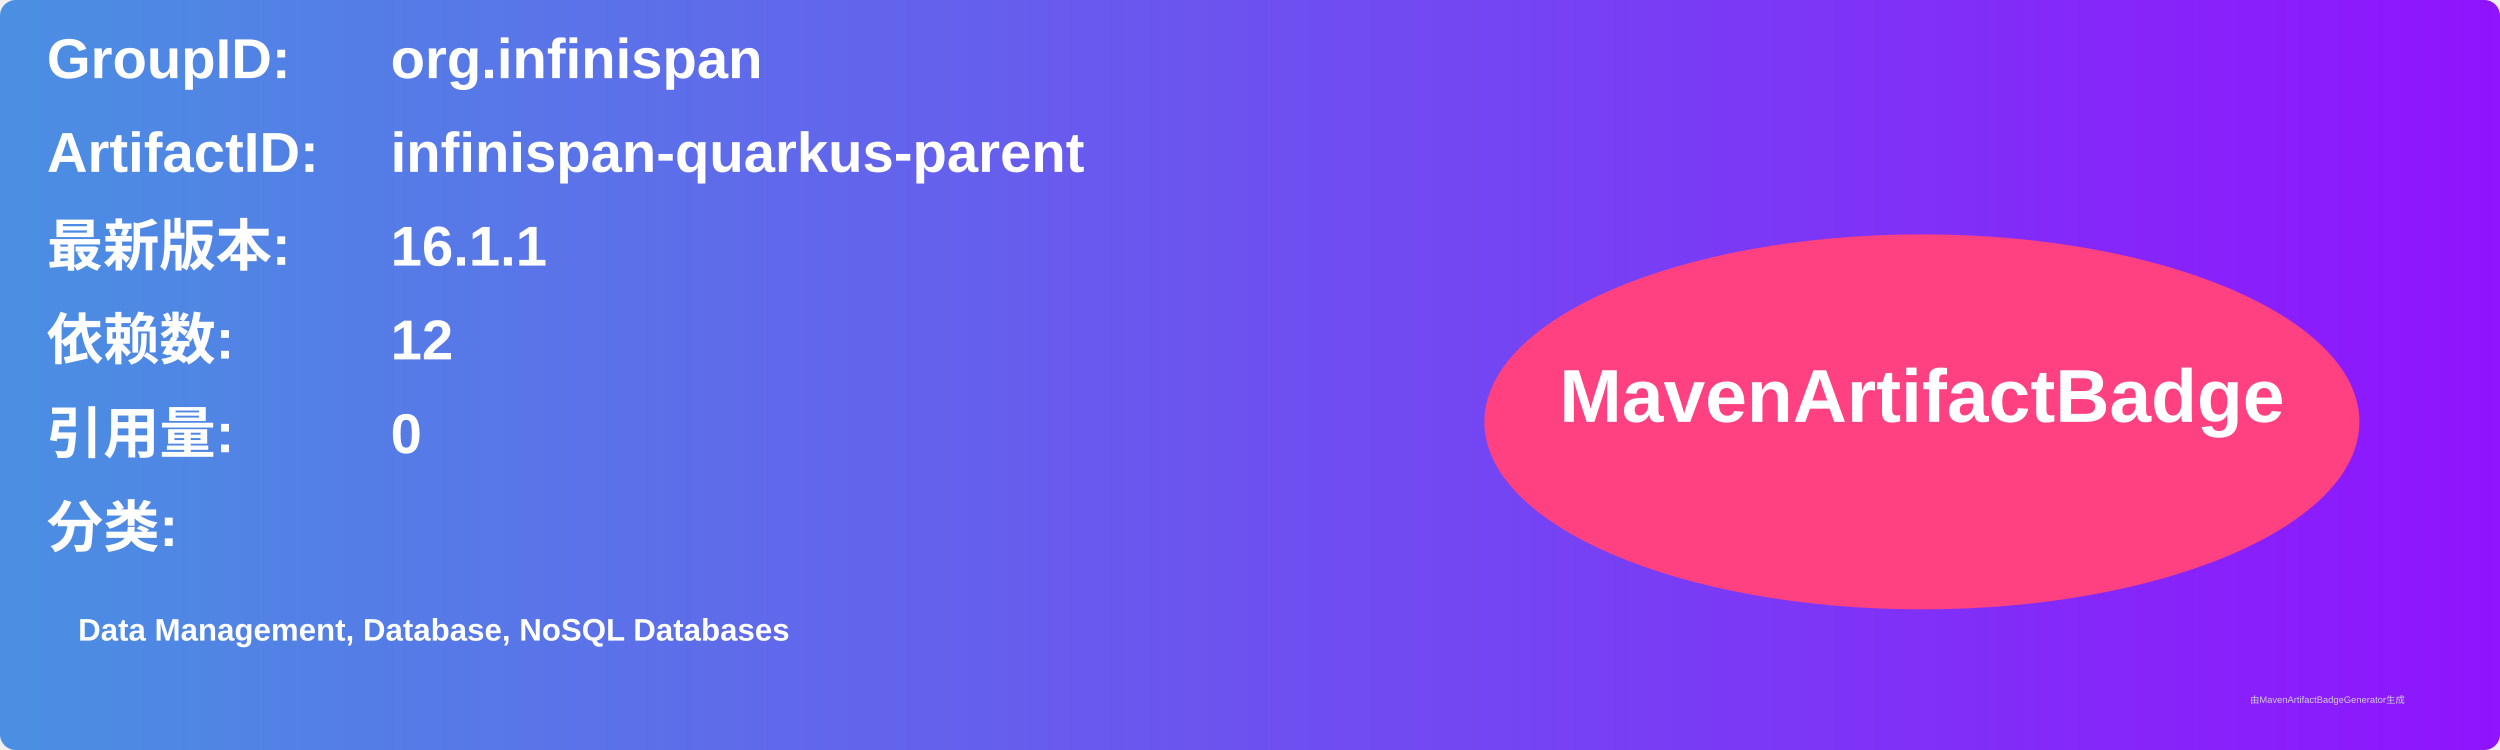
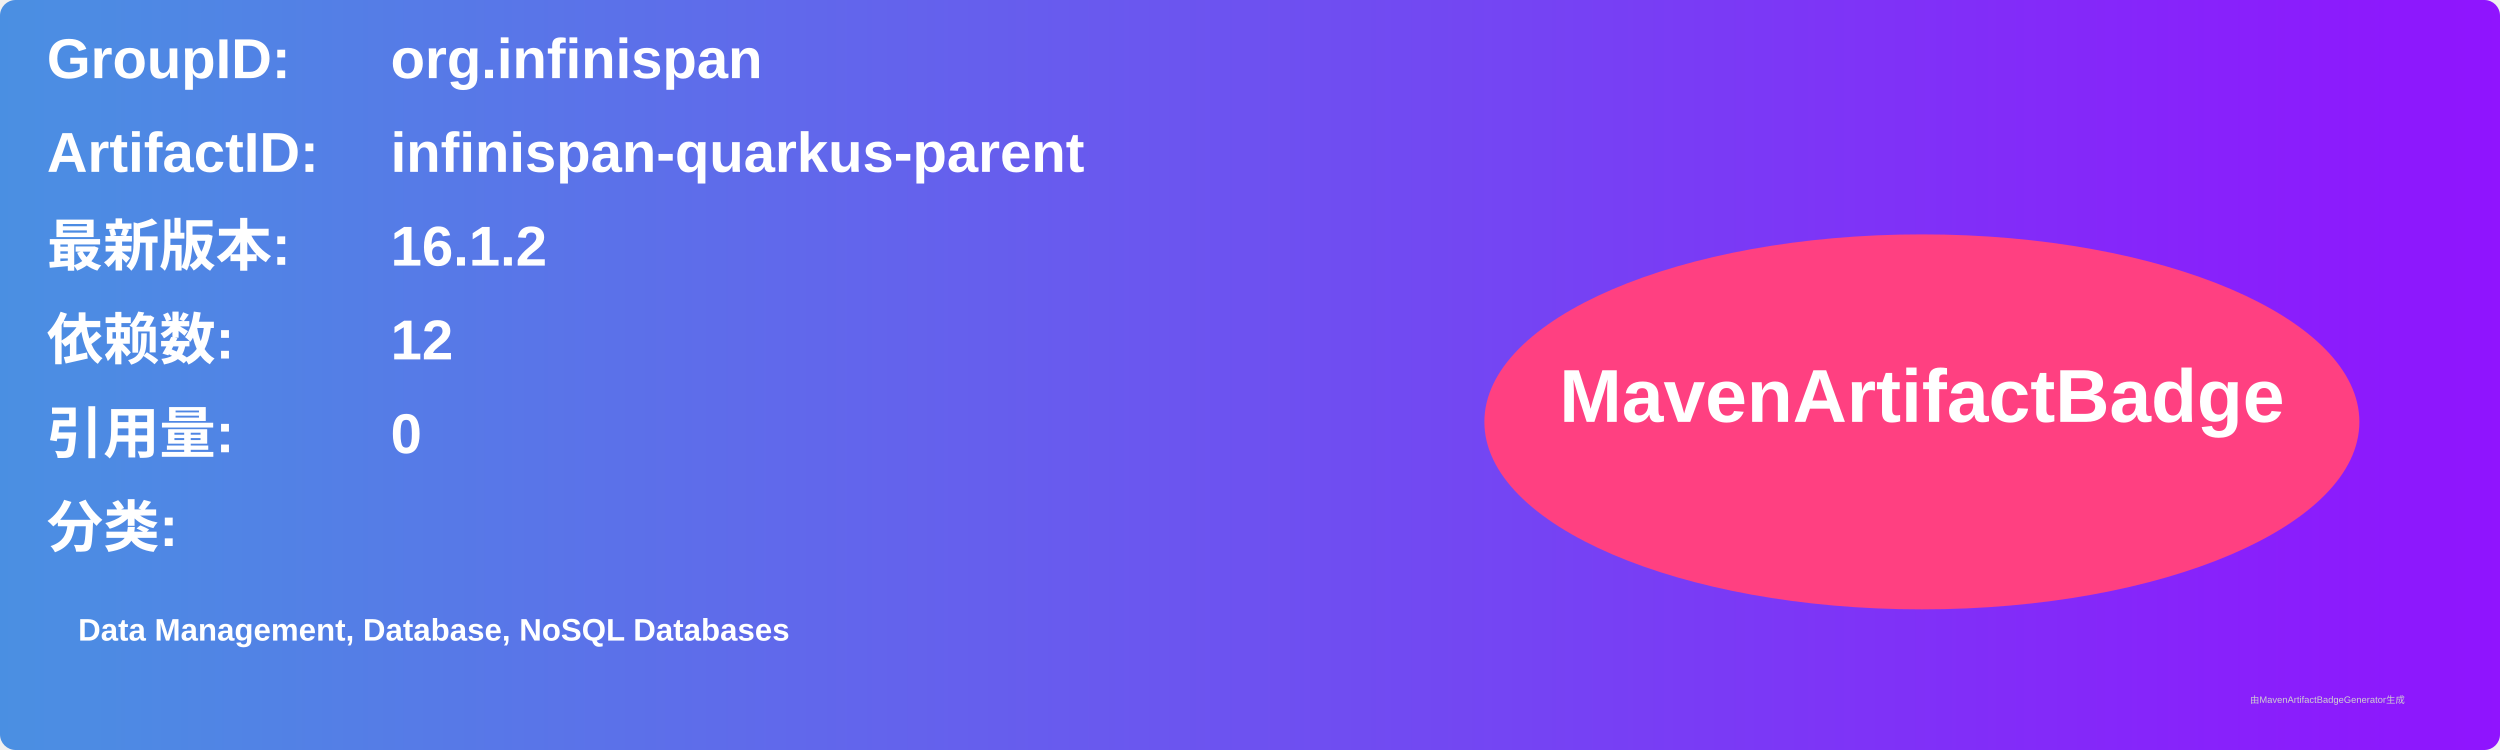
<svg xmlns="http://www.w3.org/2000/svg" width="800" height="240" viewBox="0 0 800 240">
  <linearGradient id="grad" x1="0%" y1="0%" x2="100%" y2="0%">
    <stop offset="0%" stop-color="#4a90e2" />
    <stop offset="100%" stop-color="#9013fe" />
  </linearGradient>
  <rect width="100%" height="100%" rx="5" ry="5" fill="url(#grad)" />
  <g transform="translate(15, 15)">
    <text x="0" y="10" font-family="Arial" font-size="18" fill="white" font-weight="bold" width="260">GroupID:</text>
    <text x="110" y="10" font-family="Arial" font-size="18" fill="white" font-weight="bold" width="460">org.infinispan</text>
    <text x="0" y="40" font-family="Arial" font-size="18" fill="white" font-weight="bold" width="260">ArtifactID:</text>
    <text x="110" y="40" font-family="Arial" font-size="18" fill="white" font-weight="bold" width="460">infinispan-quarkus-parent</text>
    <text x="0" y="70" font-family="Arial" font-size="18" fill="white" font-weight="bold">最新版本:</text>
    <text x="110" y="70" font-family="Arial" font-size="18" fill="white" font-weight="bold">
-       <tspan font-weight="bold">16.1.1</tspan>
+       <tspan font-weight="bold">16.1.2</tspan>
    </text>
    <text x="0" y="100" font-family="Arial" font-size="18" fill="white" font-weight="bold">依赖数: </text>
    <text x="110" y="100" font-family="Arial" font-size="18" fill="white">
      <tspan font-weight="bold">12</tspan>
    </text>
    <text x="0" y="130" font-family="Arial" font-size="18" fill="white" font-weight="bold">引用量: </text>
    <text x="110" y="130" font-family="Arial" font-size="18" fill="white">
      <tspan font-weight="bold">0</tspan>
    </text>
    <text x="0" y="160" font-family="Arial" font-size="18" fill="white" font-weight="bold">分类:</text>
    <text x="10" y="190" font-family="Arial" font-size="10" fill="white">
      <tspan font-weight="bold">Data Management, Database, NoSQL Databases</tspan>
    </text>
    <ellipse cx="600" cy="120" rx="140" ry="60" fill="#ff4081" />
    <text x="600" y="120" text-anchor="middle" font-family="Arial" font-size="24" fill="white" font-weight="bold">MavenArtifactBadge</text>
  </g>
  <text x="720" y="225" font-family="Arial" font-size="3" fill="#d0d0d0">由MavenArtifactBadgeGenerator生成</text>
</svg>
